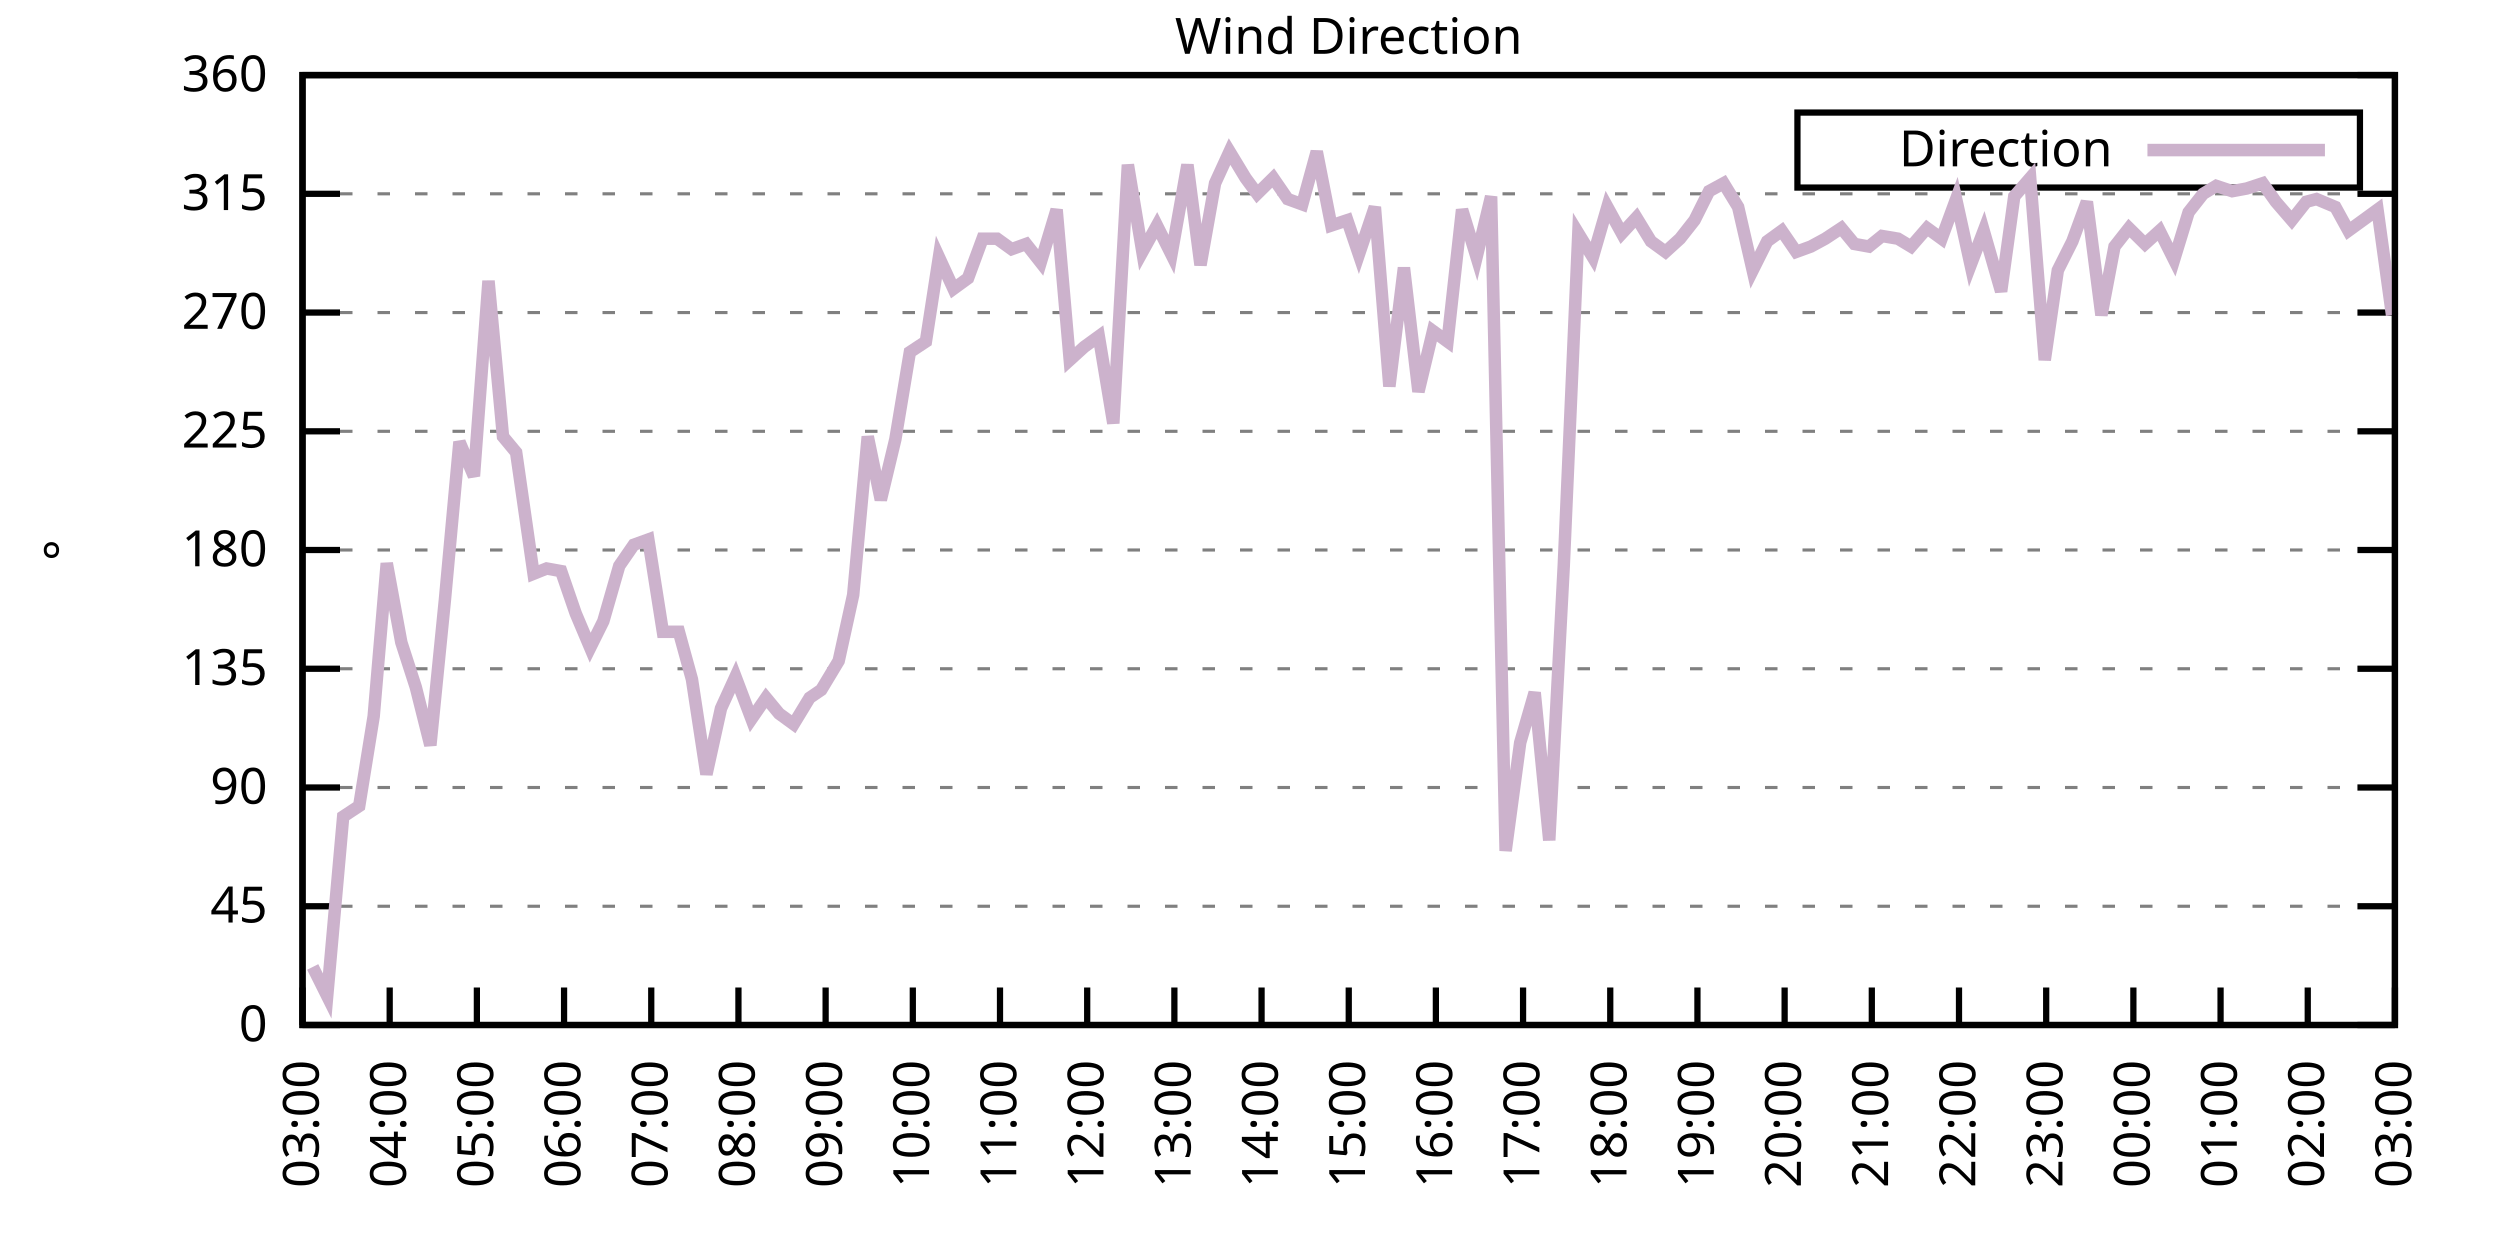
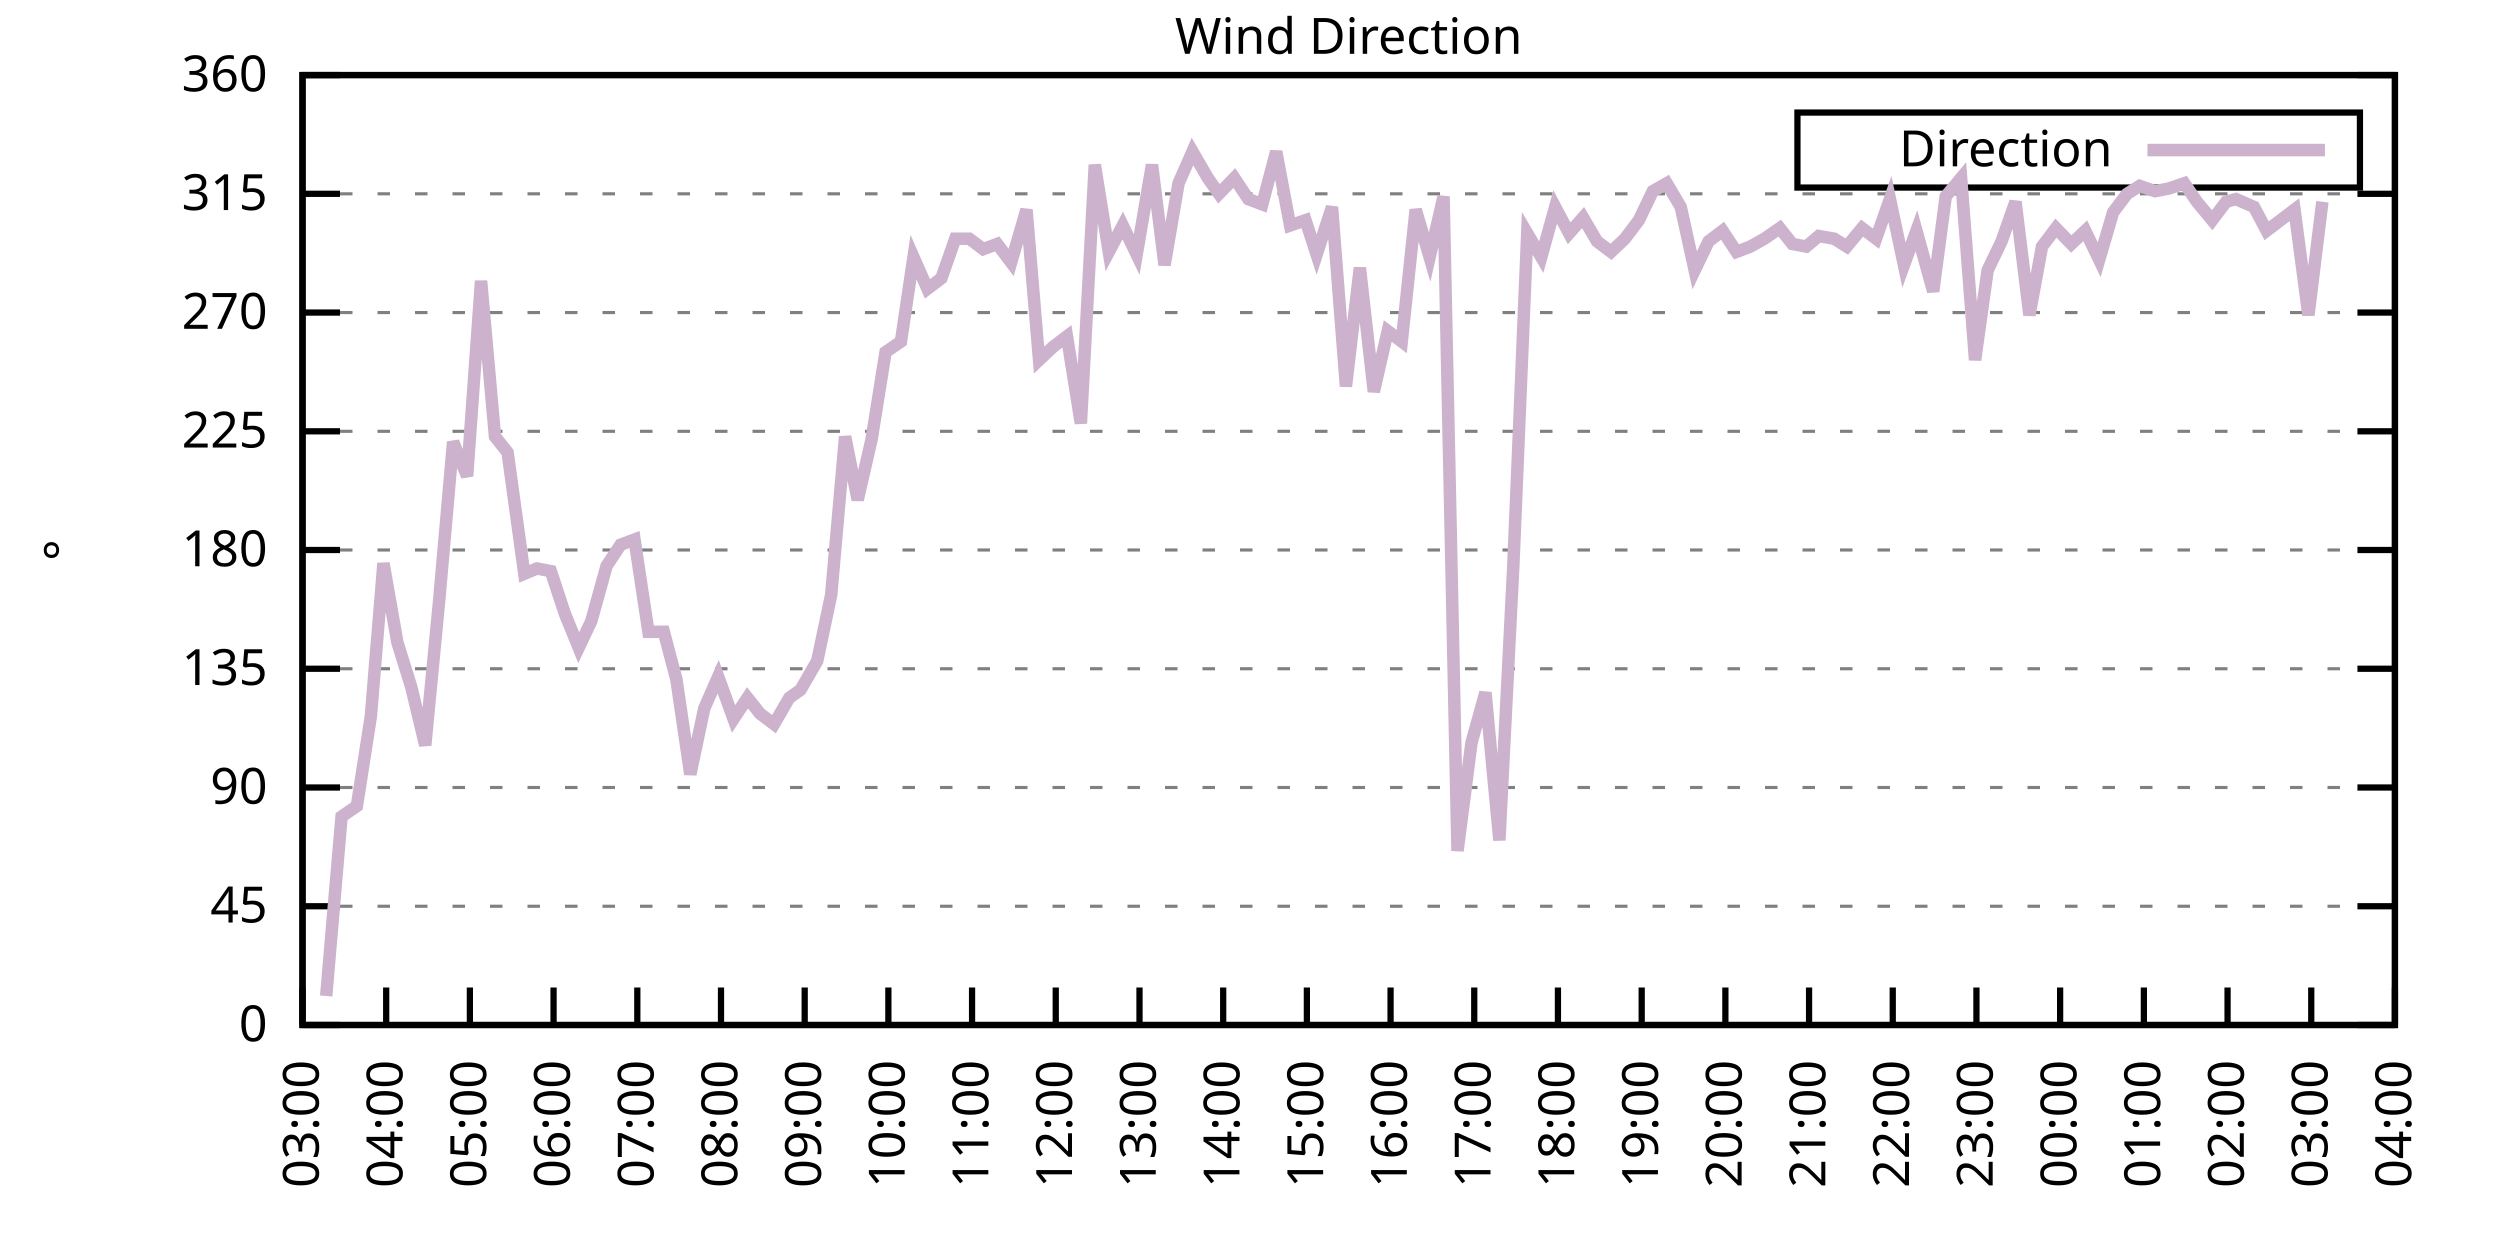
<svg xmlns="http://www.w3.org/2000/svg" xmlns:xlink="http://www.w3.org/1999/xlink" width="400" height="200" viewBox="0 0 400 200">
  <g id="gnuplot_canvas">
    <rect x="0" y="0" width="400" height="200" fill="none" />
    <defs>
      <circle id="gpDot" r="0.5" stroke-width="0.5" stroke="currentColor" />
      <path id="gpPt0" stroke-width="0.333" stroke="currentColor" d="M-1,0 h2 M0,-1 v2" />
      <path id="gpPt1" stroke-width="0.333" stroke="currentColor" d="M-1,-1 L1,1 M1,-1 L-1,1" />
      <path id="gpPt2" stroke-width="0.333" stroke="currentColor" d="M-1,0 L1,0 M0,-1 L0,1 M-1,-1 L1,1 M-1,1 L1,-1" />
      <rect id="gpPt3" stroke-width="0.333" stroke="currentColor" x="-1" y="-1" width="2" height="2" />
      <rect id="gpPt4" stroke-width="0.333" stroke="currentColor" fill="currentColor" x="-1" y="-1" width="2" height="2" />
      <circle id="gpPt5" stroke-width="0.333" stroke="currentColor" cx="0" cy="0" r="1" />
      <use xlink:href="#gpPt5" id="gpPt6" fill="currentColor" stroke="none" />
      <path id="gpPt7" stroke-width="0.333" stroke="currentColor" d="M0,-1.33 L-1.33,0.67 L1.33,0.67 z" />
      <use xlink:href="#gpPt7" id="gpPt8" fill="currentColor" stroke="none" />
      <use xlink:href="#gpPt7" id="gpPt9" stroke="currentColor" transform="rotate(180)" />
      <use xlink:href="#gpPt9" id="gpPt10" fill="currentColor" stroke="none" />
      <use xlink:href="#gpPt3" id="gpPt11" stroke="currentColor" transform="rotate(45)" />
      <use xlink:href="#gpPt11" id="gpPt12" fill="currentColor" stroke="none" />
      <path id="gpPt13" stroke-width="0.333" stroke="currentColor" d="M0,1.330 L1.265,0.411 L0.782,-1.067 L-0.782,-1.076 L-1.265,0.411 z" />
      <use xlink:href="#gpPt13" id="gpPt14" fill="currentColor" stroke="none" />
      <filter id="textbox" filterUnits="objectBoundingBox" x="0" y="0" height="1" width="1">
        <feFlood flood-color="white" flood-opacity="1" result="bgnd" />
        <feComposite in="SourceGraphic" in2="bgnd" operator="atop" />
      </filter>
      <filter id="greybox" filterUnits="objectBoundingBox" x="0" y="0" height="1" width="1">
        <feFlood flood-color="lightgrey" flood-opacity="1" result="grey" />
        <feComposite in="SourceGraphic" in2="grey" operator="atop" />
      </filter>
    </defs>
    <g fill="none" color="white" stroke="currentColor" stroke-width="1.00" stroke-linecap="butt" stroke-linejoin="miter">
</g>
    <g fill="none" color="black" stroke="currentColor" stroke-width="1.00" stroke-linecap="butt" stroke-linejoin="miter">
      <g stroke="none" shape-rendering="crispEdges">
        <polygon fill="rgb(255, 255, 255)" points="48.40,164.00 383.18,164.00 383.18,12.02 48.40,12.02 " />
      </g>
    </g>
    <g fill="none" color="black" stroke="currentColor" stroke-width="1.00" stroke-linecap="butt" stroke-linejoin="miter">
</g>
    <g fill="none" color="black" stroke="black" stroke-width="0.50" stroke-linecap="butt" stroke-linejoin="miter">
</g>
    <g fill="none" color="gray" stroke="currentColor" stroke-width="0.50" stroke-linecap="butt" stroke-linejoin="miter">
      <path stroke="gray" stroke-dasharray="2,4" class="gridline" d="M48.40,164.00 L383.19,164.00  " />
    </g>
    <g fill="none" color="gray" stroke="gray" stroke-width="1.00" stroke-linecap="butt" stroke-linejoin="miter">
</g>
    <g fill="none" color="black" stroke="currentColor" stroke-width="1.00" stroke-linecap="butt" stroke-linejoin="miter">
      <path stroke="black" d="M48.40,164.00 L54.40,164.00 M383.19,164.00 L377.19,164.00  " />
      <g transform="translate(42.80,166.60)" stroke="none" fill="black" font-family="Sans" font-size="8.00" text-anchor="end">
        <text>
          <tspan font-family="Sans"> 0</tspan>
        </text>
      </g>
    </g>
    <g fill="none" color="black" stroke="currentColor" stroke-width="1.00" stroke-linecap="butt" stroke-linejoin="miter">
</g>
    <g fill="none" color="black" stroke="black" stroke-width="0.50" stroke-linecap="butt" stroke-linejoin="miter">
</g>
    <g fill="none" color="gray" stroke="currentColor" stroke-width="0.50" stroke-linecap="butt" stroke-linejoin="miter">
      <path stroke="gray" stroke-dasharray="2,4" class="gridline" d="M48.40,145.00 L383.19,145.00  " />
    </g>
    <g fill="none" color="gray" stroke="gray" stroke-width="1.00" stroke-linecap="butt" stroke-linejoin="miter">
</g>
    <g fill="none" color="black" stroke="currentColor" stroke-width="1.00" stroke-linecap="butt" stroke-linejoin="miter">
      <path stroke="black" d="M48.40,145.00 L54.40,145.00 M383.19,145.00 L377.19,145.00  " />
      <g transform="translate(42.80,147.60)" stroke="none" fill="black" font-family="Sans" font-size="8.00" text-anchor="end">
        <text>
          <tspan font-family="Sans"> 45</tspan>
        </text>
      </g>
    </g>
    <g fill="none" color="black" stroke="currentColor" stroke-width="1.00" stroke-linecap="butt" stroke-linejoin="miter">
</g>
    <g fill="none" color="black" stroke="black" stroke-width="0.50" stroke-linecap="butt" stroke-linejoin="miter">
</g>
    <g fill="none" color="gray" stroke="currentColor" stroke-width="0.50" stroke-linecap="butt" stroke-linejoin="miter">
      <path stroke="gray" stroke-dasharray="2,4" class="gridline" d="M48.40,126.00 L383.19,126.00  " />
    </g>
    <g fill="none" color="gray" stroke="gray" stroke-width="1.00" stroke-linecap="butt" stroke-linejoin="miter">
</g>
    <g fill="none" color="black" stroke="currentColor" stroke-width="1.00" stroke-linecap="butt" stroke-linejoin="miter">
      <path stroke="black" d="M48.40,126.00 L54.40,126.00 M383.19,126.00 L377.19,126.00  " />
      <g transform="translate(42.80,128.60)" stroke="none" fill="black" font-family="Sans" font-size="8.00" text-anchor="end">
        <text>
          <tspan font-family="Sans"> 90</tspan>
        </text>
      </g>
    </g>
    <g fill="none" color="black" stroke="currentColor" stroke-width="1.00" stroke-linecap="butt" stroke-linejoin="miter">
</g>
    <g fill="none" color="black" stroke="black" stroke-width="0.50" stroke-linecap="butt" stroke-linejoin="miter">
</g>
    <g fill="none" color="gray" stroke="currentColor" stroke-width="0.50" stroke-linecap="butt" stroke-linejoin="miter">
      <path stroke="gray" stroke-dasharray="2,4" class="gridline" d="M48.40,107.00 L383.19,107.00  " />
    </g>
    <g fill="none" color="gray" stroke="gray" stroke-width="1.00" stroke-linecap="butt" stroke-linejoin="miter">
</g>
    <g fill="none" color="black" stroke="currentColor" stroke-width="1.00" stroke-linecap="butt" stroke-linejoin="miter">
      <path stroke="black" d="M48.40,107.00 L54.40,107.00 M383.19,107.00 L377.19,107.00  " />
      <g transform="translate(42.80,109.60)" stroke="none" fill="black" font-family="Sans" font-size="8.00" text-anchor="end">
        <text>
          <tspan font-family="Sans"> 135</tspan>
        </text>
      </g>
    </g>
    <g fill="none" color="black" stroke="currentColor" stroke-width="1.00" stroke-linecap="butt" stroke-linejoin="miter">
</g>
    <g fill="none" color="black" stroke="black" stroke-width="0.50" stroke-linecap="butt" stroke-linejoin="miter">
</g>
    <g fill="none" color="gray" stroke="currentColor" stroke-width="0.50" stroke-linecap="butt" stroke-linejoin="miter">
      <path stroke="gray" stroke-dasharray="2,4" class="gridline" d="M48.40,88.00 L383.19,88.00  " />
    </g>
    <g fill="none" color="gray" stroke="gray" stroke-width="1.00" stroke-linecap="butt" stroke-linejoin="miter">
</g>
    <g fill="none" color="black" stroke="currentColor" stroke-width="1.00" stroke-linecap="butt" stroke-linejoin="miter">
      <path stroke="black" d="M48.40,88.00 L54.40,88.00 M383.19,88.00 L377.19,88.00  " />
      <g transform="translate(42.80,90.60)" stroke="none" fill="black" font-family="Sans" font-size="8.00" text-anchor="end">
        <text>
          <tspan font-family="Sans"> 180</tspan>
        </text>
      </g>
    </g>
    <g fill="none" color="black" stroke="currentColor" stroke-width="1.00" stroke-linecap="butt" stroke-linejoin="miter">
</g>
    <g fill="none" color="black" stroke="black" stroke-width="0.50" stroke-linecap="butt" stroke-linejoin="miter">
</g>
    <g fill="none" color="gray" stroke="currentColor" stroke-width="0.50" stroke-linecap="butt" stroke-linejoin="miter">
      <path stroke="gray" stroke-dasharray="2,4" class="gridline" d="M48.40,69.01 L383.19,69.01  " />
    </g>
    <g fill="none" color="gray" stroke="gray" stroke-width="1.00" stroke-linecap="butt" stroke-linejoin="miter">
</g>
    <g fill="none" color="black" stroke="currentColor" stroke-width="1.00" stroke-linecap="butt" stroke-linejoin="miter">
      <path stroke="black" d="M48.40,69.01 L54.40,69.01 M383.19,69.01 L377.19,69.01  " />
      <g transform="translate(42.80,71.61)" stroke="none" fill="black" font-family="Sans" font-size="8.00" text-anchor="end">
        <text>
          <tspan font-family="Sans"> 225</tspan>
        </text>
      </g>
    </g>
    <g fill="none" color="black" stroke="currentColor" stroke-width="1.00" stroke-linecap="butt" stroke-linejoin="miter">
</g>
    <g fill="none" color="black" stroke="black" stroke-width="0.50" stroke-linecap="butt" stroke-linejoin="miter">
</g>
    <g fill="none" color="gray" stroke="currentColor" stroke-width="0.50" stroke-linecap="butt" stroke-linejoin="miter">
      <path stroke="gray" stroke-dasharray="2,4" class="gridline" d="M48.40,50.01 L383.19,50.01  " />
    </g>
    <g fill="none" color="gray" stroke="gray" stroke-width="1.00" stroke-linecap="butt" stroke-linejoin="miter">
</g>
    <g fill="none" color="black" stroke="currentColor" stroke-width="1.00" stroke-linecap="butt" stroke-linejoin="miter">
      <path stroke="black" d="M48.40,50.01 L54.40,50.01 M383.19,50.01 L377.19,50.01  " />
      <g transform="translate(42.80,52.61)" stroke="none" fill="black" font-family="Sans" font-size="8.00" text-anchor="end">
        <text>
          <tspan font-family="Sans"> 270</tspan>
        </text>
      </g>
    </g>
    <g fill="none" color="black" stroke="currentColor" stroke-width="1.00" stroke-linecap="butt" stroke-linejoin="miter">
</g>
    <g fill="none" color="black" stroke="black" stroke-width="0.50" stroke-linecap="butt" stroke-linejoin="miter">
</g>
    <g fill="none" color="gray" stroke="currentColor" stroke-width="0.50" stroke-linecap="butt" stroke-linejoin="miter">
      <path stroke="gray" stroke-dasharray="2,4" class="gridline" d="M48.40,31.01 L383.19,31.01  " />
    </g>
    <g fill="none" color="gray" stroke="gray" stroke-width="1.00" stroke-linecap="butt" stroke-linejoin="miter">
</g>
    <g fill="none" color="black" stroke="currentColor" stroke-width="1.00" stroke-linecap="butt" stroke-linejoin="miter">
      <path stroke="black" d="M48.40,31.01 L54.40,31.01 M383.19,31.01 L377.19,31.01  " />
      <g transform="translate(42.80,33.61)" stroke="none" fill="black" font-family="Sans" font-size="8.00" text-anchor="end">
        <text>
          <tspan font-family="Sans"> 315</tspan>
        </text>
      </g>
    </g>
    <g fill="none" color="black" stroke="currentColor" stroke-width="1.00" stroke-linecap="butt" stroke-linejoin="miter">
</g>
    <g fill="none" color="black" stroke="black" stroke-width="0.50" stroke-linecap="butt" stroke-linejoin="miter">
</g>
    <g fill="none" color="gray" stroke="currentColor" stroke-width="0.50" stroke-linecap="butt" stroke-linejoin="miter">
      <path stroke="gray" stroke-dasharray="2,4" class="gridline" d="M48.40,12.01 L383.19,12.01  " />
    </g>
    <g fill="none" color="gray" stroke="gray" stroke-width="1.00" stroke-linecap="butt" stroke-linejoin="miter">
</g>
    <g fill="none" color="black" stroke="currentColor" stroke-width="1.00" stroke-linecap="butt" stroke-linejoin="miter">
      <path stroke="black" d="M48.40,12.01 L54.40,12.01 M383.19,12.01 L377.19,12.01  " />
      <g transform="translate(42.80,14.61)" stroke="none" fill="black" font-family="Sans" font-size="8.00" text-anchor="end">
        <text>
          <tspan font-family="Sans"> 360</tspan>
        </text>
      </g>
    </g>
    <g fill="none" color="black" stroke="currentColor" stroke-width="1.00" stroke-linecap="butt" stroke-linejoin="miter">
      <path stroke="black" d="M48.40,164.00 L48.40,158.00  " />
      <g transform="translate(51.00,169.60) rotate(270.00)" stroke="none" fill="black" font-family="Sans" font-size="8.00" text-anchor="end">
        <text>
          <tspan font-family="Sans">03:00</tspan>
        </text>
      </g>
    </g>
    <g fill="none" color="black" stroke="currentColor" stroke-width="1.00" stroke-linecap="butt" stroke-linejoin="miter">
-       <path stroke="black" d="M62.35,164.00 L62.35,158.00  " />
-       <g transform="translate(64.95,169.60) rotate(270.00)" stroke="none" fill="black" font-family="Sans" font-size="8.00" text-anchor="end">
+       <path stroke="black" d="M61.79,164.00 L61.79,158.00  " />
+       <g transform="translate(64.39,169.60) rotate(270.00)" stroke="none" fill="black" font-family="Sans" font-size="8.00" text-anchor="end">
        <text>
          <tspan font-family="Sans">04:00</tspan>
        </text>
      </g>
    </g>
    <g fill="none" color="black" stroke="currentColor" stroke-width="1.00" stroke-linecap="butt" stroke-linejoin="miter">
-       <path stroke="black" d="M76.30,164.00 L76.30,158.00  " />
-       <g transform="translate(78.90,169.60) rotate(270.00)" stroke="none" fill="black" font-family="Sans" font-size="8.00" text-anchor="end">
+       <path stroke="black" d="M75.18,164.00 L75.18,158.00  " />
+       <g transform="translate(77.78,169.60) rotate(270.00)" stroke="none" fill="black" font-family="Sans" font-size="8.00" text-anchor="end">
        <text>
          <tspan font-family="Sans">05:00</tspan>
        </text>
      </g>
    </g>
    <g fill="none" color="black" stroke="currentColor" stroke-width="1.00" stroke-linecap="butt" stroke-linejoin="miter">
-       <path stroke="black" d="M90.25,164.00 L90.25,158.00  " />
-       <g transform="translate(92.85,169.60) rotate(270.00)" stroke="none" fill="black" font-family="Sans" font-size="8.00" text-anchor="end">
+       <path stroke="black" d="M88.57,164.00 L88.57,158.00  " />
+       <g transform="translate(91.17,169.60) rotate(270.00)" stroke="none" fill="black" font-family="Sans" font-size="8.00" text-anchor="end">
        <text>
          <tspan font-family="Sans">06:00</tspan>
        </text>
      </g>
    </g>
    <g fill="none" color="black" stroke="currentColor" stroke-width="1.00" stroke-linecap="butt" stroke-linejoin="miter">
-       <path stroke="black" d="M104.20,164.00 L104.20,158.00  " />
-       <g transform="translate(106.80,169.60) rotate(270.00)" stroke="none" fill="black" font-family="Sans" font-size="8.00" text-anchor="end">
+       <path stroke="black" d="M101.97,164.00 L101.97,158.00  " />
+       <g transform="translate(104.57,169.60) rotate(270.00)" stroke="none" fill="black" font-family="Sans" font-size="8.00" text-anchor="end">
        <text>
          <tspan font-family="Sans">07:00</tspan>
        </text>
      </g>
    </g>
    <g fill="none" color="black" stroke="currentColor" stroke-width="1.00" stroke-linecap="butt" stroke-linejoin="miter">
-       <path stroke="black" d="M118.15,164.00 L118.15,158.00  " />
-       <g transform="translate(120.75,169.60) rotate(270.00)" stroke="none" fill="black" font-family="Sans" font-size="8.00" text-anchor="end">
+       <path stroke="black" d="M115.36,164.00 L115.36,158.00  " />
+       <g transform="translate(117.96,169.60) rotate(270.00)" stroke="none" fill="black" font-family="Sans" font-size="8.00" text-anchor="end">
        <text>
          <tspan font-family="Sans">08:00</tspan>
        </text>
      </g>
    </g>
    <g fill="none" color="black" stroke="currentColor" stroke-width="1.00" stroke-linecap="butt" stroke-linejoin="miter">
-       <path stroke="black" d="M132.10,164.00 L132.10,158.00  " />
-       <g transform="translate(134.70,169.60) rotate(270.00)" stroke="none" fill="black" font-family="Sans" font-size="8.00" text-anchor="end">
+       <path stroke="black" d="M128.75,164.00 L128.75,158.00  " />
+       <g transform="translate(131.35,169.60) rotate(270.00)" stroke="none" fill="black" font-family="Sans" font-size="8.00" text-anchor="end">
        <text>
          <tspan font-family="Sans">09:00</tspan>
        </text>
      </g>
    </g>
    <g fill="none" color="black" stroke="currentColor" stroke-width="1.00" stroke-linecap="butt" stroke-linejoin="miter">
-       <path stroke="black" d="M146.05,164.00 L146.05,158.00  " />
-       <g transform="translate(148.65,169.60) rotate(270.00)" stroke="none" fill="black" font-family="Sans" font-size="8.00" text-anchor="end">
+       <path stroke="black" d="M142.14,164.00 L142.14,158.00  " />
+       <g transform="translate(144.74,169.60) rotate(270.00)" stroke="none" fill="black" font-family="Sans" font-size="8.00" text-anchor="end">
        <text>
          <tspan font-family="Sans">10:00</tspan>
        </text>
      </g>
    </g>
    <g fill="none" color="black" stroke="currentColor" stroke-width="1.00" stroke-linecap="butt" stroke-linejoin="miter">
-       <path stroke="black" d="M160.00,164.00 L160.00,158.00  " />
-       <g transform="translate(162.60,169.60) rotate(270.00)" stroke="none" fill="black" font-family="Sans" font-size="8.00" text-anchor="end">
+       <path stroke="black" d="M155.53,164.00 L155.53,158.00  " />
+       <g transform="translate(158.13,169.60) rotate(270.00)" stroke="none" fill="black" font-family="Sans" font-size="8.00" text-anchor="end">
        <text>
          <tspan font-family="Sans">11:00</tspan>
        </text>
      </g>
    </g>
    <g fill="none" color="black" stroke="currentColor" stroke-width="1.00" stroke-linecap="butt" stroke-linejoin="miter">
-       <path stroke="black" d="M173.95,164.00 L173.95,158.00  " />
-       <g transform="translate(176.55,169.60) rotate(270.00)" stroke="none" fill="black" font-family="Sans" font-size="8.00" text-anchor="end">
+       <path stroke="black" d="M168.92,164.00 L168.92,158.00  " />
+       <g transform="translate(171.52,169.60) rotate(270.00)" stroke="none" fill="black" font-family="Sans" font-size="8.00" text-anchor="end">
        <text>
          <tspan font-family="Sans">12:00</tspan>
        </text>
      </g>
    </g>
    <g fill="none" color="black" stroke="currentColor" stroke-width="1.00" stroke-linecap="butt" stroke-linejoin="miter">
-       <path stroke="black" d="M187.90,164.00 L187.90,158.00  " />
-       <g transform="translate(190.50,169.60) rotate(270.00)" stroke="none" fill="black" font-family="Sans" font-size="8.00" text-anchor="end">
+       <path stroke="black" d="M182.32,164.00 L182.32,158.00  " />
+       <g transform="translate(184.92,169.60) rotate(270.00)" stroke="none" fill="black" font-family="Sans" font-size="8.00" text-anchor="end">
        <text>
          <tspan font-family="Sans">13:00</tspan>
        </text>
      </g>
    </g>
    <g fill="none" color="black" stroke="currentColor" stroke-width="1.00" stroke-linecap="butt" stroke-linejoin="miter">
-       <path stroke="black" d="M201.85,164.00 L201.85,158.00  " />
-       <g transform="translate(204.45,169.60) rotate(270.00)" stroke="none" fill="black" font-family="Sans" font-size="8.00" text-anchor="end">
+       <path stroke="black" d="M195.71,164.00 L195.71,158.00  " />
+       <g transform="translate(198.31,169.60) rotate(270.00)" stroke="none" fill="black" font-family="Sans" font-size="8.00" text-anchor="end">
        <text>
          <tspan font-family="Sans">14:00</tspan>
        </text>
      </g>
    </g>
    <g fill="none" color="black" stroke="currentColor" stroke-width="1.00" stroke-linecap="butt" stroke-linejoin="miter">
-       <path stroke="black" d="M215.80,164.00 L215.80,158.00  " />
-       <g transform="translate(218.40,169.60) rotate(270.00)" stroke="none" fill="black" font-family="Sans" font-size="8.00" text-anchor="end">
+       <path stroke="black" d="M209.10,164.00 L209.10,158.00  " />
+       <g transform="translate(211.70,169.60) rotate(270.00)" stroke="none" fill="black" font-family="Sans" font-size="8.00" text-anchor="end">
        <text>
          <tspan font-family="Sans">15:00</tspan>
        </text>
      </g>
    </g>
    <g fill="none" color="black" stroke="currentColor" stroke-width="1.00" stroke-linecap="butt" stroke-linejoin="miter">
-       <path stroke="black" d="M229.74,164.00 L229.74,158.00  " />
-       <g transform="translate(232.34,169.60) rotate(270.00)" stroke="none" fill="black" font-family="Sans" font-size="8.00" text-anchor="end">
+       <path stroke="black" d="M222.49,164.00 L222.49,158.00  " />
+       <g transform="translate(225.09,169.60) rotate(270.00)" stroke="none" fill="black" font-family="Sans" font-size="8.00" text-anchor="end">
        <text>
          <tspan font-family="Sans">16:00</tspan>
        </text>
      </g>
    </g>
    <g fill="none" color="black" stroke="currentColor" stroke-width="1.00" stroke-linecap="butt" stroke-linejoin="miter">
-       <path stroke="black" d="M243.69,164.00 L243.69,158.00  " />
-       <g transform="translate(246.29,169.60) rotate(270.00)" stroke="none" fill="black" font-family="Sans" font-size="8.00" text-anchor="end">
+       <path stroke="black" d="M235.88,164.00 L235.88,158.00  " />
+       <g transform="translate(238.48,169.60) rotate(270.00)" stroke="none" fill="black" font-family="Sans" font-size="8.00" text-anchor="end">
        <text>
          <tspan font-family="Sans">17:00</tspan>
        </text>
      </g>
    </g>
    <g fill="none" color="black" stroke="currentColor" stroke-width="1.00" stroke-linecap="butt" stroke-linejoin="miter">
-       <path stroke="black" d="M257.64,164.00 L257.64,158.00  " />
-       <g transform="translate(260.24,169.60) rotate(270.00)" stroke="none" fill="black" font-family="Sans" font-size="8.00" text-anchor="end">
+       <path stroke="black" d="M249.27,164.00 L249.27,158.00  " />
+       <g transform="translate(251.87,169.60) rotate(270.00)" stroke="none" fill="black" font-family="Sans" font-size="8.00" text-anchor="end">
        <text>
          <tspan font-family="Sans">18:00</tspan>
        </text>
      </g>
    </g>
    <g fill="none" color="black" stroke="currentColor" stroke-width="1.00" stroke-linecap="butt" stroke-linejoin="miter">
-       <path stroke="black" d="M271.59,164.00 L271.59,158.00  " />
-       <g transform="translate(274.19,169.60) rotate(270.00)" stroke="none" fill="black" font-family="Sans" font-size="8.00" text-anchor="end">
+       <path stroke="black" d="M262.67,164.00 L262.67,158.00  " />
+       <g transform="translate(265.27,169.60) rotate(270.00)" stroke="none" fill="black" font-family="Sans" font-size="8.00" text-anchor="end">
        <text>
          <tspan font-family="Sans">19:00</tspan>
        </text>
      </g>
    </g>
    <g fill="none" color="black" stroke="currentColor" stroke-width="1.00" stroke-linecap="butt" stroke-linejoin="miter">
-       <path stroke="black" d="M285.54,164.00 L285.54,158.00  " />
-       <g transform="translate(288.14,169.60) rotate(270.00)" stroke="none" fill="black" font-family="Sans" font-size="8.00" text-anchor="end">
+       <path stroke="black" d="M276.06,164.00 L276.06,158.00  " />
+       <g transform="translate(278.66,169.60) rotate(270.00)" stroke="none" fill="black" font-family="Sans" font-size="8.00" text-anchor="end">
        <text>
          <tspan font-family="Sans">20:00</tspan>
        </text>
      </g>
    </g>
    <g fill="none" color="black" stroke="currentColor" stroke-width="1.00" stroke-linecap="butt" stroke-linejoin="miter">
-       <path stroke="black" d="M299.49,164.00 L299.49,158.00  " />
-       <g transform="translate(302.09,169.60) rotate(270.00)" stroke="none" fill="black" font-family="Sans" font-size="8.00" text-anchor="end">
+       <path stroke="black" d="M289.45,164.00 L289.45,158.00  " />
+       <g transform="translate(292.05,169.60) rotate(270.00)" stroke="none" fill="black" font-family="Sans" font-size="8.00" text-anchor="end">
        <text>
          <tspan font-family="Sans">21:00</tspan>
        </text>
      </g>
    </g>
    <g fill="none" color="black" stroke="currentColor" stroke-width="1.00" stroke-linecap="butt" stroke-linejoin="miter">
-       <path stroke="black" d="M313.44,164.00 L313.44,158.00  " />
-       <g transform="translate(316.04,169.60) rotate(270.00)" stroke="none" fill="black" font-family="Sans" font-size="8.00" text-anchor="end">
+       <path stroke="black" d="M302.84,164.00 L302.84,158.00  " />
+       <g transform="translate(305.44,169.60) rotate(270.00)" stroke="none" fill="black" font-family="Sans" font-size="8.00" text-anchor="end">
        <text>
          <tspan font-family="Sans">22:00</tspan>
        </text>
      </g>
    </g>
    <g fill="none" color="black" stroke="currentColor" stroke-width="1.00" stroke-linecap="butt" stroke-linejoin="miter">
-       <path stroke="black" d="M327.39,164.00 L327.39,158.00  " />
-       <g transform="translate(329.99,169.60) rotate(270.00)" stroke="none" fill="black" font-family="Sans" font-size="8.00" text-anchor="end">
+       <path stroke="black" d="M316.23,164.00 L316.23,158.00  " />
+       <g transform="translate(318.83,169.60) rotate(270.00)" stroke="none" fill="black" font-family="Sans" font-size="8.00" text-anchor="end">
        <text>
          <tspan font-family="Sans">23:00</tspan>
        </text>
      </g>
    </g>
    <g fill="none" color="black" stroke="currentColor" stroke-width="1.00" stroke-linecap="butt" stroke-linejoin="miter">
-       <path stroke="black" d="M341.34,164.00 L341.34,158.00  " />
-       <g transform="translate(343.94,169.60) rotate(270.00)" stroke="none" fill="black" font-family="Sans" font-size="8.00" text-anchor="end">
+       <path stroke="black" d="M329.62,164.00 L329.62,158.00  " />
+       <g transform="translate(332.22,169.60) rotate(270.00)" stroke="none" fill="black" font-family="Sans" font-size="8.00" text-anchor="end">
        <text>
          <tspan font-family="Sans">00:00</tspan>
        </text>
      </g>
    </g>
    <g fill="none" color="black" stroke="currentColor" stroke-width="1.00" stroke-linecap="butt" stroke-linejoin="miter">
-       <path stroke="black" d="M355.29,164.00 L355.29,158.00  " />
-       <g transform="translate(357.89,169.60) rotate(270.00)" stroke="none" fill="black" font-family="Sans" font-size="8.00" text-anchor="end">
+       <path stroke="black" d="M343.02,164.00 L343.02,158.00  " />
+       <g transform="translate(345.62,169.60) rotate(270.00)" stroke="none" fill="black" font-family="Sans" font-size="8.00" text-anchor="end">
        <text>
          <tspan font-family="Sans">01:00</tspan>
        </text>
      </g>
    </g>
    <g fill="none" color="black" stroke="currentColor" stroke-width="1.00" stroke-linecap="butt" stroke-linejoin="miter">
-       <path stroke="black" d="M369.24,164.00 L369.24,158.00  " />
-       <g transform="translate(371.84,169.60) rotate(270.00)" stroke="none" fill="black" font-family="Sans" font-size="8.00" text-anchor="end">
+       <path stroke="black" d="M356.41,164.00 L356.41,158.00  " />
+       <g transform="translate(359.01,169.60) rotate(270.00)" stroke="none" fill="black" font-family="Sans" font-size="8.00" text-anchor="end">
        <text>
          <tspan font-family="Sans">02:00</tspan>
+         </text>
+       </g>
+     </g>
+     <g fill="none" color="black" stroke="currentColor" stroke-width="1.00" stroke-linecap="butt" stroke-linejoin="miter">
+       <path stroke="black" d="M369.80,164.00 L369.80,158.00  " />
+       <g transform="translate(372.40,169.60) rotate(270.00)" stroke="none" fill="black" font-family="Sans" font-size="8.00" text-anchor="end">
+         <text>
+           <tspan font-family="Sans">03:00</tspan>
        </text>
      </g>
    </g>
    <g fill="none" color="black" stroke="currentColor" stroke-width="1.00" stroke-linecap="butt" stroke-linejoin="miter">
      <path stroke="black" d="M383.19,164.00 L383.19,158.00  " />
      <g transform="translate(385.79,169.60) rotate(270.00)" stroke="none" fill="black" font-family="Sans" font-size="8.00" text-anchor="end">
        <text>
-           <tspan font-family="Sans">03:00</tspan>
+           <tspan font-family="Sans">04:00</tspan>
        </text>
      </g>
    </g>
    <g fill="none" color="black" stroke="currentColor" stroke-width="1.00" stroke-linecap="butt" stroke-linejoin="miter">
</g>
    <g fill="none" color="black" stroke="currentColor" stroke-width="1.00" stroke-linecap="butt" stroke-linejoin="miter">
      <path stroke="black" d="M48.40,12.01 L48.40,164.00 L383.19,164.00 L383.19,12.01 L48.40,12.01 Z  " />
    </g>
    <g fill="none" color="black" stroke="currentColor" stroke-width="1.00" stroke-linecap="butt" stroke-linejoin="miter">
</g>
    <g fill="none" color="black" stroke="currentColor" stroke-width="1.00" stroke-linecap="butt" stroke-linejoin="miter">
      <path stroke="black" d="M287.59,30.01 L287.59,18.01 L377.59,18.01 L377.59,30.01 L287.59,30.01 Z  " />
    </g>
    <g id="Wind_direction_plot_1">
      <g fill="none" color="white" stroke="black" stroke-width="2.00" stroke-linecap="butt" stroke-linejoin="miter">
</g>
      <g fill="none" color="black" stroke="currentColor" stroke-width="2.00" stroke-linecap="butt" stroke-linejoin="miter">
        <g transform="translate(337.99,26.61)" stroke="none" fill="black" font-family="Sans" font-size="8.00" text-anchor="end">
          <text>
            <tspan font-family="Sans">Direction</tspan>
          </text>
        </g>
      </g>
      <g fill="none" color="black" stroke="currentColor" stroke-width="2.00" stroke-linecap="butt" stroke-linejoin="miter">
-         <path stroke="rgb(204, 178, 204)" d="M343.59,24.01 L371.99,24.01 M50.03,154.71 L52.35,159.36 L54.91,130.65 L57.47,128.96 L59.79,114.60 L61.88,90.12   L64.21,102.78 L66.53,109.96 L68.86,119.25 L71.18,96.03 L73.51,70.70 L75.83,76.18 L78.16,44.94 L80.48,69.85   L82.58,72.38 L85.37,91.80 L87.46,90.96 L89.78,91.38 L92.11,98.14 L94.43,103.63 L96.53,99.40 L99.08,90.54   L101.41,87.16 L103.73,86.32 L106.06,101.09 L108.62,101.09 L110.71,108.69 L113.03,123.89 L115.36,113.34 L117.68,108.27   L120.24,115.03 L122.57,111.65 L124.66,114.18 L126.98,115.87 L129.54,111.65 L131.40,110.38 L134.19,105.74 L136.51,95.18   L138.84,69.85 L140.93,79.98 L143.26,70.27 L145.58,56.34 L148.14,54.65 L150.23,41.14 L152.56,46.21 L154.88,44.52   L157.21,38.19 L159.53,38.19 L161.86,39.87 L164.18,39.03 L166.51,41.99 L169.06,33.54 L171.16,57.61 L173.48,55.50   L175.81,53.81 L178.13,67.74 L180.46,26.36 L182.78,40.30 L185.11,36.08 L187.43,40.72 L189.99,26.36 L192.08,42.41   L194.41,29.32 L196.73,24.25 L199.29,28.48 L201.15,31.01 L203.71,28.48 L206.03,31.85 L208.36,32.70 L210.68,24.25   L213.01,36.08 L215.56,35.23 L217.42,40.72 L219.98,33.12 L222.30,61.83 L224.63,42.83 L226.95,62.67 L229.28,52.96   L231.60,54.65 L233.93,33.54 L236.25,41.14 L238.58,31.43 L240.90,136.14 L243.23,118.83 L245.55,110.80 L247.88,134.45   L250.20,90.54 L252.53,37.34 L254.85,41.14 L257.18,33.12 L259.50,37.34 L261.83,34.81 L264.15,38.61 L266.48,40.30   L268.80,38.19 L271.13,35.23 L273.45,30.59 L275.78,29.32 L278.10,33.12 L280.43,43.25 L282.75,38.61 L285.08,36.92   L287.40,40.30 L289.73,39.45 L292.05,38.19 L294.61,36.50 L296.70,39.03 L299.03,39.45 L301.12,37.76 L303.68,38.19   L305.77,39.45 L308.33,36.50 L310.65,38.19 L312.98,31.85 L315.30,42.41 L317.39,36.92 L320.18,46.63 L322.28,31.43   L324.83,28.48 L327.16,57.61 L329.25,43.25 L331.58,38.61 L333.90,32.28 L336.23,50.43 L338.32,39.45 L340.64,36.50   L343.20,39.03 L345.53,36.92 L347.85,41.56 L350.18,33.96 L352.50,31.01 L354.59,29.74 L357.15,30.59 L359.48,30.16   L362.03,29.32 L364.13,32.28 L366.68,35.23 L369.01,32.28 L370.64,31.85 L373.66,33.12 L375.75,36.92 L378.08,35.23   L380.40,33.54 L382.73,50.43  " />
+         <path stroke="rgb(204, 178, 204)" d="M343.59,24.01 L371.99,24.01 M52.19,159.36 L54.65,130.65 L57.10,128.96 L59.34,114.60 L61.35,90.12 L63.58,102.78   L65.81,109.96 L68.04,119.25 L70.27,96.03 L72.50,70.70 L74.74,76.18 L76.97,44.94 L79.20,69.85 L81.21,72.38   L83.89,91.80 L85.90,90.96 L88.13,91.38 L90.36,98.14 L92.59,103.63 L94.60,99.40 L97.06,90.54 L99.29,87.16   L101.52,86.32 L103.75,101.09 L106.21,101.09 L108.22,108.69 L110.45,123.89 L112.68,113.34 L114.91,108.27 L117.37,115.03   L119.60,111.65 L121.61,114.18 L123.84,115.87 L126.29,111.65 L128.08,110.38 L130.76,105.74 L132.99,95.18 L135.22,69.85   L137.23,79.98 L139.46,70.27 L141.69,56.34 L144.15,54.65 L146.16,41.14 L148.39,46.21 L150.62,44.52 L152.85,38.19   L155.09,38.19 L157.32,39.87 L159.55,39.03 L161.78,41.99 L164.24,33.54 L166.25,57.61 L168.48,55.50 L170.71,53.81   L172.94,67.74 L175.17,26.36 L177.41,40.30 L179.64,36.08 L181.87,40.72 L184.32,26.36 L186.33,42.41 L188.57,29.32   L190.80,24.25 L193.25,28.48 L195.04,31.01 L197.49,28.48 L199.73,31.85 L201.96,32.70 L204.19,24.25 L206.42,36.08   L208.88,35.23 L210.66,40.72 L213.12,33.12 L215.35,61.83 L217.58,42.83 L219.81,62.67 L222.04,52.96 L224.28,54.65   L226.51,33.54 L228.74,41.14 L230.97,31.43 L233.20,136.14 L235.44,118.83 L237.67,110.80 L239.90,134.45 L242.13,90.54   L244.36,37.34 L246.60,41.14 L248.83,33.12 L251.06,37.34 L253.29,34.81 L255.52,38.61 L257.76,40.30 L259.99,38.19   L262.22,35.23 L264.45,30.59 L266.68,29.32 L268.92,33.12 L271.15,43.25 L273.38,38.61 L275.61,36.92 L277.84,40.30   L280.07,39.45 L282.31,38.19 L284.76,36.50 L286.77,39.03 L289.00,39.45 L291.01,37.76 L293.47,38.19 L295.48,39.45   L297.93,36.50 L300.16,38.19 L302.39,31.85 L304.63,42.41 L306.63,36.92 L309.31,46.63 L311.32,31.43 L313.78,28.48   L316.01,57.61 L318.02,43.25 L320.25,38.61 L322.48,32.28 L324.71,50.43 L326.72,39.45 L328.95,36.50 L331.41,39.03   L333.64,36.92 L335.87,41.56 L338.10,33.96 L340.34,31.01 L342.35,29.74 L344.80,30.59 L347.03,30.16 L349.49,29.32   L351.50,32.28 L353.95,35.23 L356.18,32.28 L357.75,31.85 L360.65,33.12 L362.66,36.92 L364.89,35.23 L367.12,33.54   L369.35,50.43 L371.58,32.28  " />
      </g>
    </g>
    <g fill="none" color="black" stroke="currentColor" stroke-width="2.00" stroke-linecap="butt" stroke-linejoin="miter">
</g>
    <g fill="none" color="black" stroke="black" stroke-width="1.00" stroke-linecap="butt" stroke-linejoin="miter">
</g>
    <g fill="none" color="black" stroke="currentColor" stroke-width="1.00" stroke-linecap="butt" stroke-linejoin="miter">
      <path stroke="black" d="M48.40,12.01 L48.40,164.00 L383.19,164.00 L383.19,12.01 L48.40,12.01 Z  " />
      <g transform="translate(12.80,88.01) rotate(270.00)" stroke="none" fill="black" font-family="Sans" font-size="8.00" text-anchor="middle">
        <text>
          <tspan font-family="Sans">°</tspan>
        </text>
      </g>
    </g>
    <g fill="none" color="black" stroke="currentColor" stroke-width="1.00" stroke-linecap="butt" stroke-linejoin="miter">
</g>
    <g fill="none" color="black" stroke="currentColor" stroke-width="1.00" stroke-linecap="butt" stroke-linejoin="miter">
      <g transform="translate(215.79,8.61)" stroke="none" fill="black" font-family="Sans" font-size="8.00" text-anchor="middle">
        <text>
          <tspan font-family="Sans">Wind Direction</tspan>
        </text>
      </g>
    </g>
    <g fill="none" color="black" stroke="currentColor" stroke-width="1.00" stroke-linecap="butt" stroke-linejoin="miter">
</g>
  </g>
</svg>
